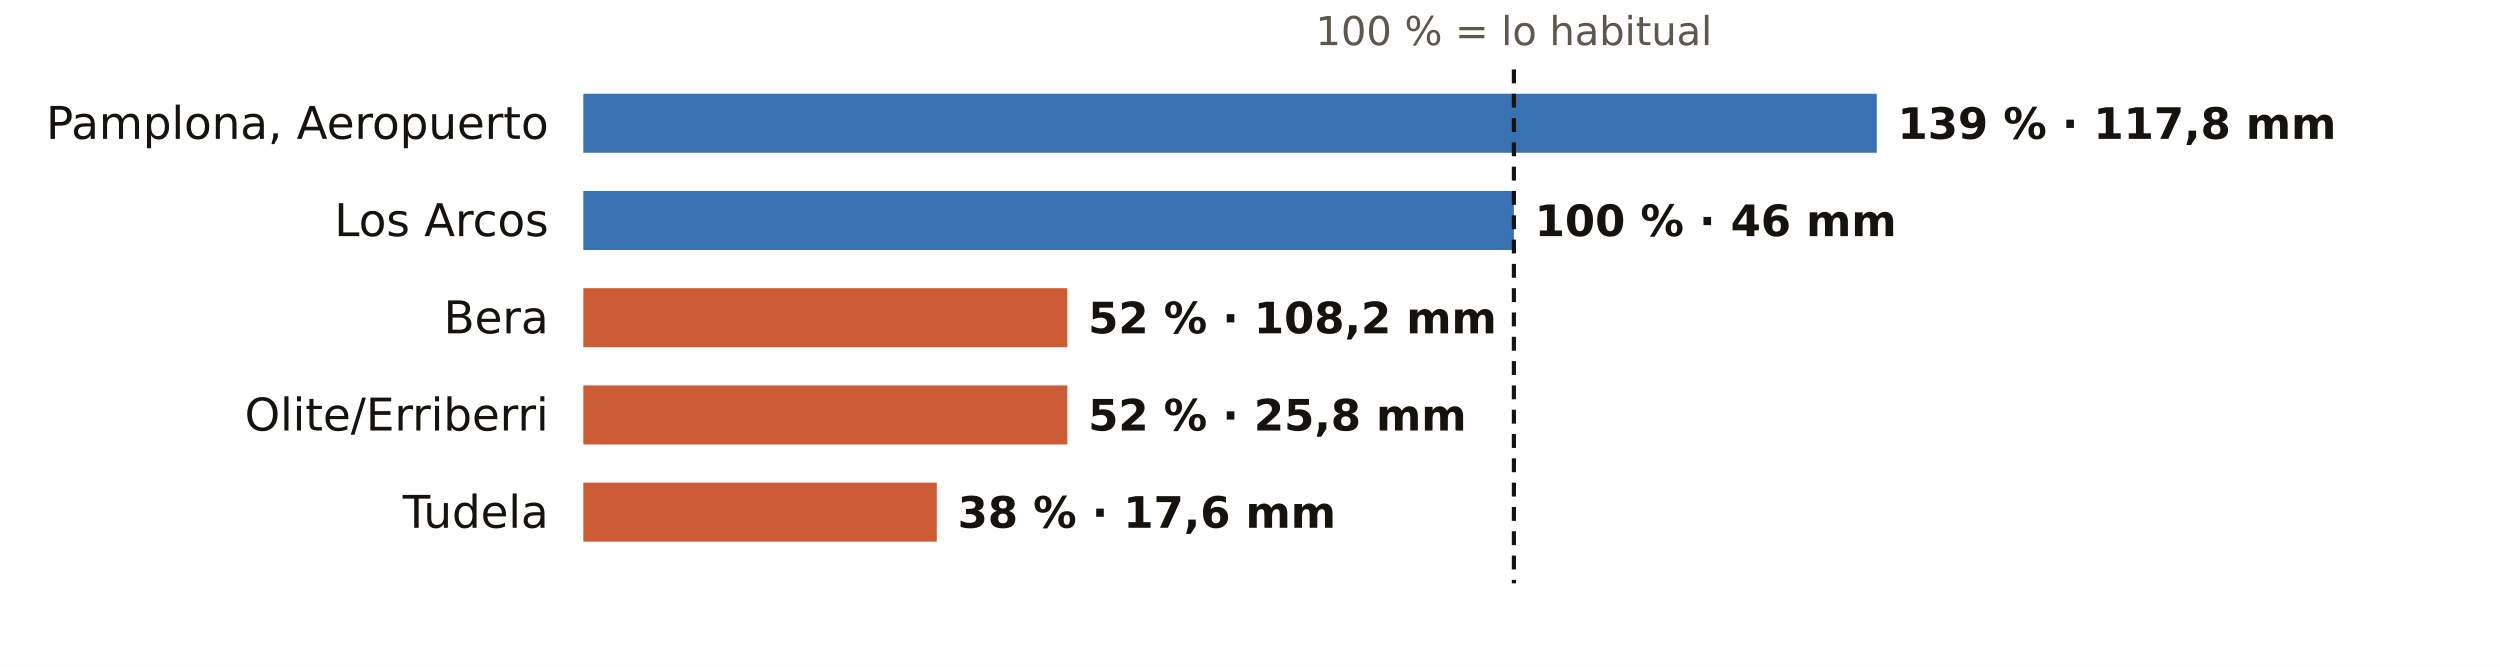
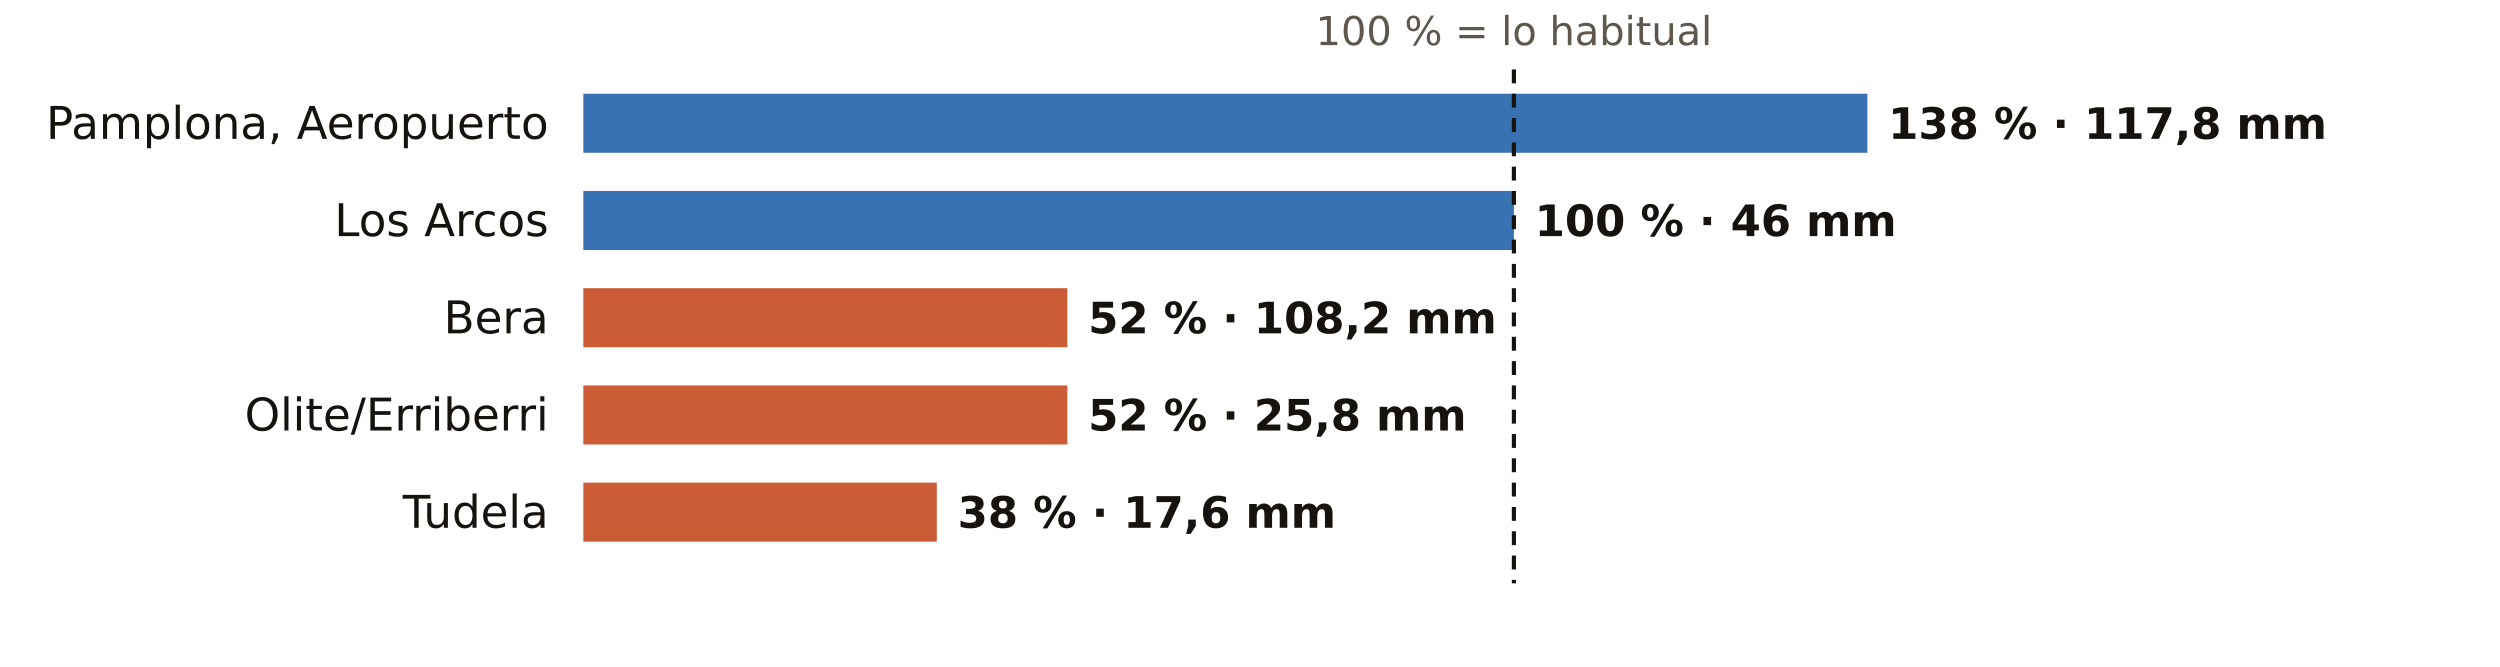
<svg xmlns="http://www.w3.org/2000/svg" viewBox="0 0 720 192" width="720" height="192" role="img" aria-label="El otoño en los pluviómetros de AEMET de Navarra: % de lo habitual">
  <rect width="720" height="192" fill="#FFFFFF" />
  <text x="436.0" y="13.0" font-size="11.5" fill="#5E574E" text-anchor="middle" font-weight="400" font-family="Public Sans, DejaVu Sans, Arial, sans-serif">100 % = lo habitual</text>
  <text x="158.0" y="40.0" font-size="13" fill="#16130F" text-anchor="end" font-weight="500" font-family="Public Sans, DejaVu Sans, Arial, sans-serif">Pamplona, Aeropuerto</text>
-   <rect x="168" y="27" width="372.5" height="17" fill="#1F5FA8" opacity="0.88" />
-   <text x="546.5" y="40.0" font-size="12.5" fill="#16130F" text-anchor="start" font-weight="600" font-family="Public Sans, DejaVu Sans, Arial, sans-serif">139 % · 117,8 mm</text>
+   <rect x="168" y="27" width="369.8" height="17" fill="#1F5FA8" opacity="0.88" />
+   <text x="543.8" y="40.0" font-size="12.5" fill="#16130F" text-anchor="start" font-weight="600" font-family="Public Sans, DejaVu Sans, Arial, sans-serif">138 % · 117,8 mm</text>
  <text x="158.0" y="68.0" font-size="13" fill="#16130F" text-anchor="end" font-weight="500" font-family="Public Sans, DejaVu Sans, Arial, sans-serif">Los Arcos</text>
  <rect x="168" y="55" width="268.0" height="17" fill="#1F5FA8" opacity="0.88" />
  <text x="442.0" y="68.0" font-size="12.5" fill="#16130F" text-anchor="start" font-weight="600" font-family="Public Sans, DejaVu Sans, Arial, sans-serif">100 % · 46 mm</text>
  <text x="158.0" y="96.0" font-size="13" fill="#16130F" text-anchor="end" font-weight="500" font-family="Public Sans, DejaVu Sans, Arial, sans-serif">Bera</text>
  <rect x="168" y="83" width="139.4" height="17" fill="#C4461A" opacity="0.88" />
  <text x="313.4" y="96.0" font-size="12.5" fill="#16130F" text-anchor="start" font-weight="600" font-family="Public Sans, DejaVu Sans, Arial, sans-serif">52 % · 108,2 mm</text>
  <text x="158.0" y="124.0" font-size="13" fill="#16130F" text-anchor="end" font-weight="500" font-family="Public Sans, DejaVu Sans, Arial, sans-serif">Olite/Erriberri</text>
  <rect x="168" y="111" width="139.4" height="17" fill="#C4461A" opacity="0.88" />
  <text x="313.4" y="124.0" font-size="12.5" fill="#16130F" text-anchor="start" font-weight="600" font-family="Public Sans, DejaVu Sans, Arial, sans-serif">52 % · 25,8 mm</text>
  <text x="158.0" y="152.0" font-size="13" fill="#16130F" text-anchor="end" font-weight="500" font-family="Public Sans, DejaVu Sans, Arial, sans-serif">Tudela</text>
  <rect x="168" y="139" width="101.8" height="17" fill="#C4461A" opacity="0.88" />
  <text x="275.8" y="152.0" font-size="12.5" fill="#16130F" text-anchor="start" font-weight="600" font-family="Public Sans, DejaVu Sans, Arial, sans-serif">38 % · 17,6 mm</text>
  <line x1="436.0" x2="436.0" y1="20" y2="168" stroke="#16130F" stroke-width="1.2" stroke-dasharray="4 3" />
</svg>
